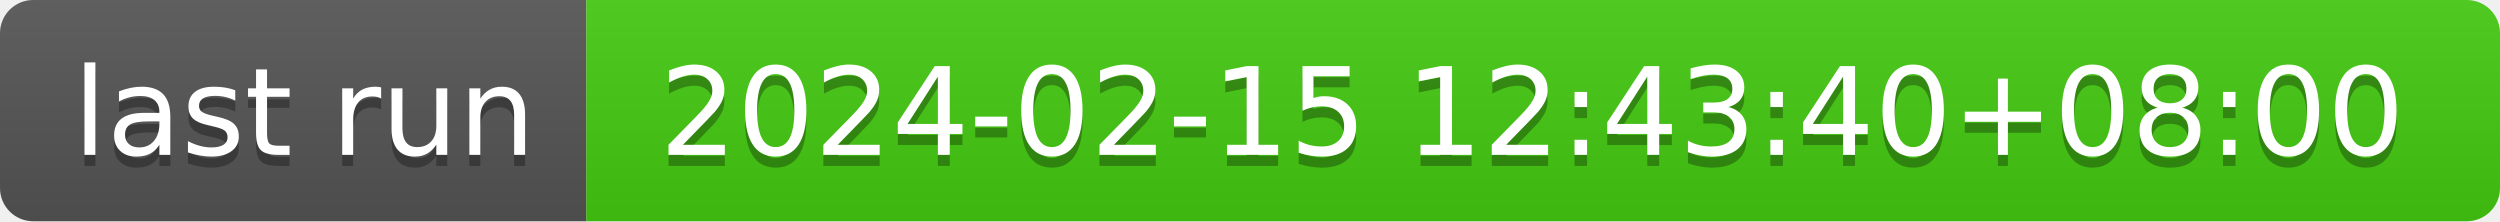
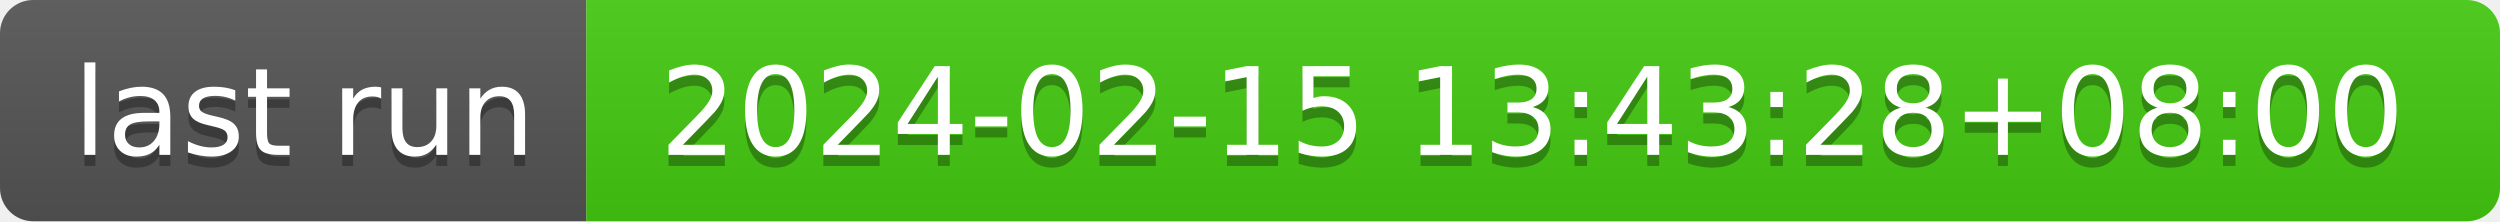
- <svg xmlns="http://www.w3.org/2000/svg" width="226" height="20" role="img" aria-label="last run: 2024-02-15 12:43:40+08:00">
+ <svg xmlns="http://www.w3.org/2000/svg" width="226" height="20" role="img" aria-label="last run: 2024-02-15 13:43:28+08:00">
  <linearGradient id="s" x2="0" y2="100%">
    <stop offset="0" stop-color="#bbb" stop-opacity=".1" />
    <stop offset="1" stop-opacity=".1" />
  </linearGradient>
  <clipPath id="r">
    <rect width="226" height="20" rx="3" fill="#fff" />
  </clipPath>
  <g clip-path="url(#r)">
    <rect width="53" height="20" fill="#555" />
    <rect x="53" width="173" height="20" fill="#4c1" />
    <rect width="226" height="20" fill="url(#s)" />
  </g>
  <g fill="#fff" text-anchor="middle" font-family="Verdana,Geneva,DejaVu Sans,sans-serif" text-rendering="geometricPrecision" font-size="110">
    <text aria-hidden="true" x="275" y="150" fill="#010101" fill-opacity=".3" transform="scale(.1)" textLength="430">last run</text>
    <text x="275" y="140" transform="scale(.1)" fill="#fff" textLength="430">last run</text>
-     <text aria-hidden="true" x="1385" y="150" fill="#010101" fill-opacity=".3" transform="scale(.1)" textLength="1630">2024-02-15 12:43:40+08:00</text>
-     <text x="1385" y="140" transform="scale(.1)" fill="#fff" textLength="1630">2024-02-15 12:43:40+08:00</text>
+     <text aria-hidden="true" x="1385" y="150" fill="#010101" fill-opacity=".3" transform="scale(.1)" textLength="1630">2024-02-15 13:43:28+08:00</text>
+     <text x="1385" y="140" transform="scale(.1)" fill="#fff" textLength="1630">2024-02-15 13:43:28+08:00</text>
  </g>
</svg>
